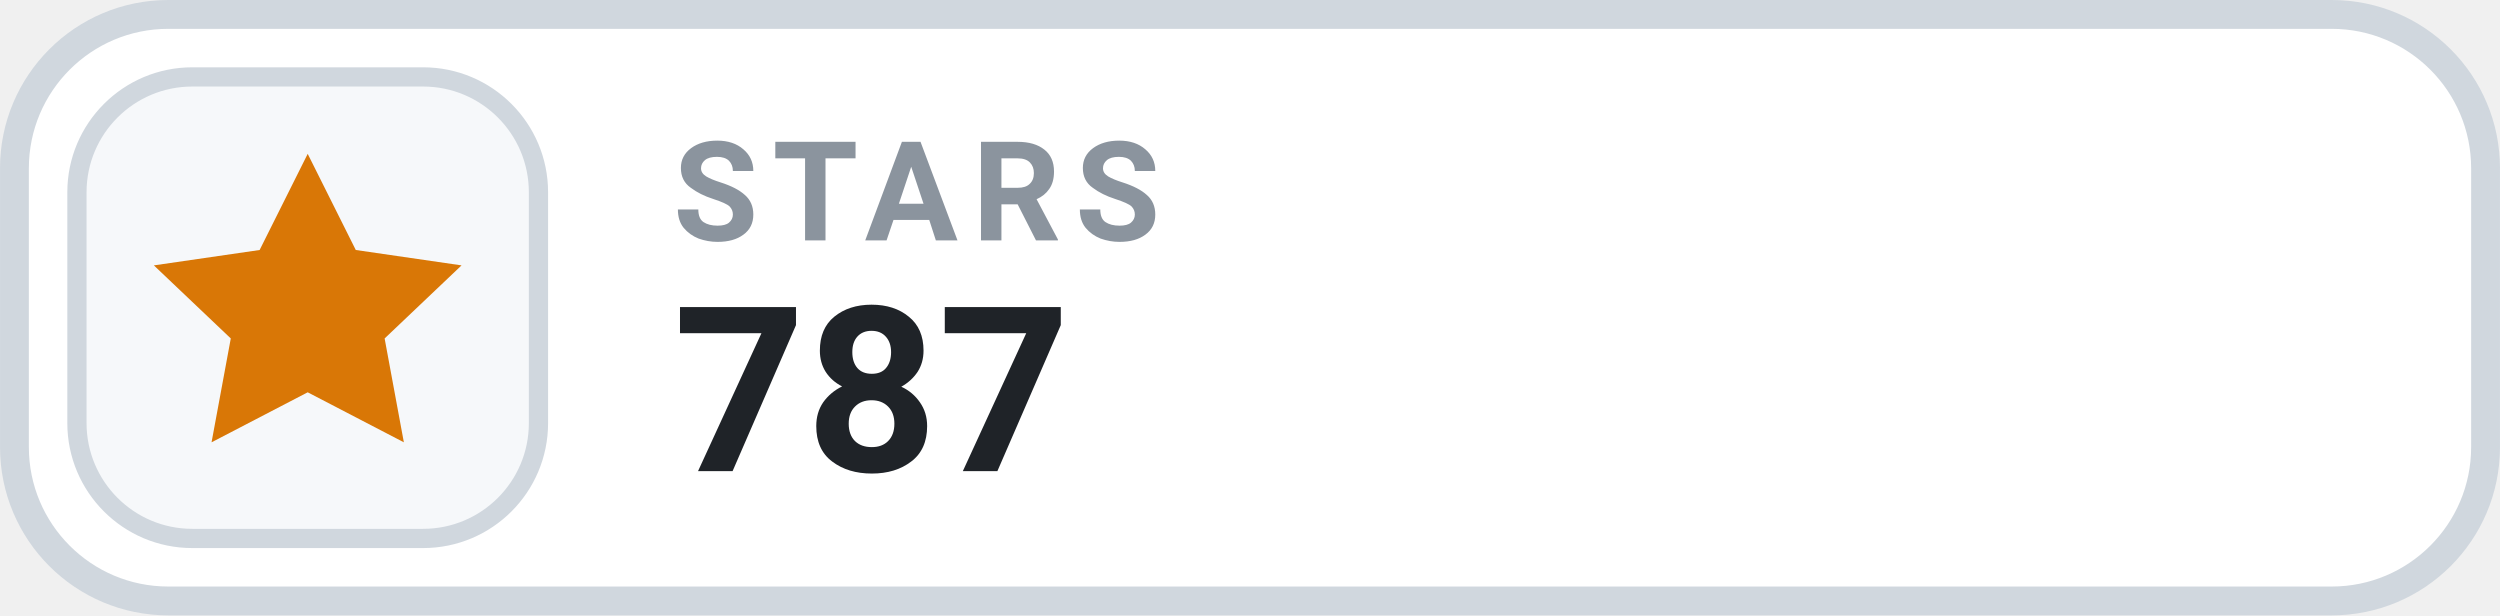
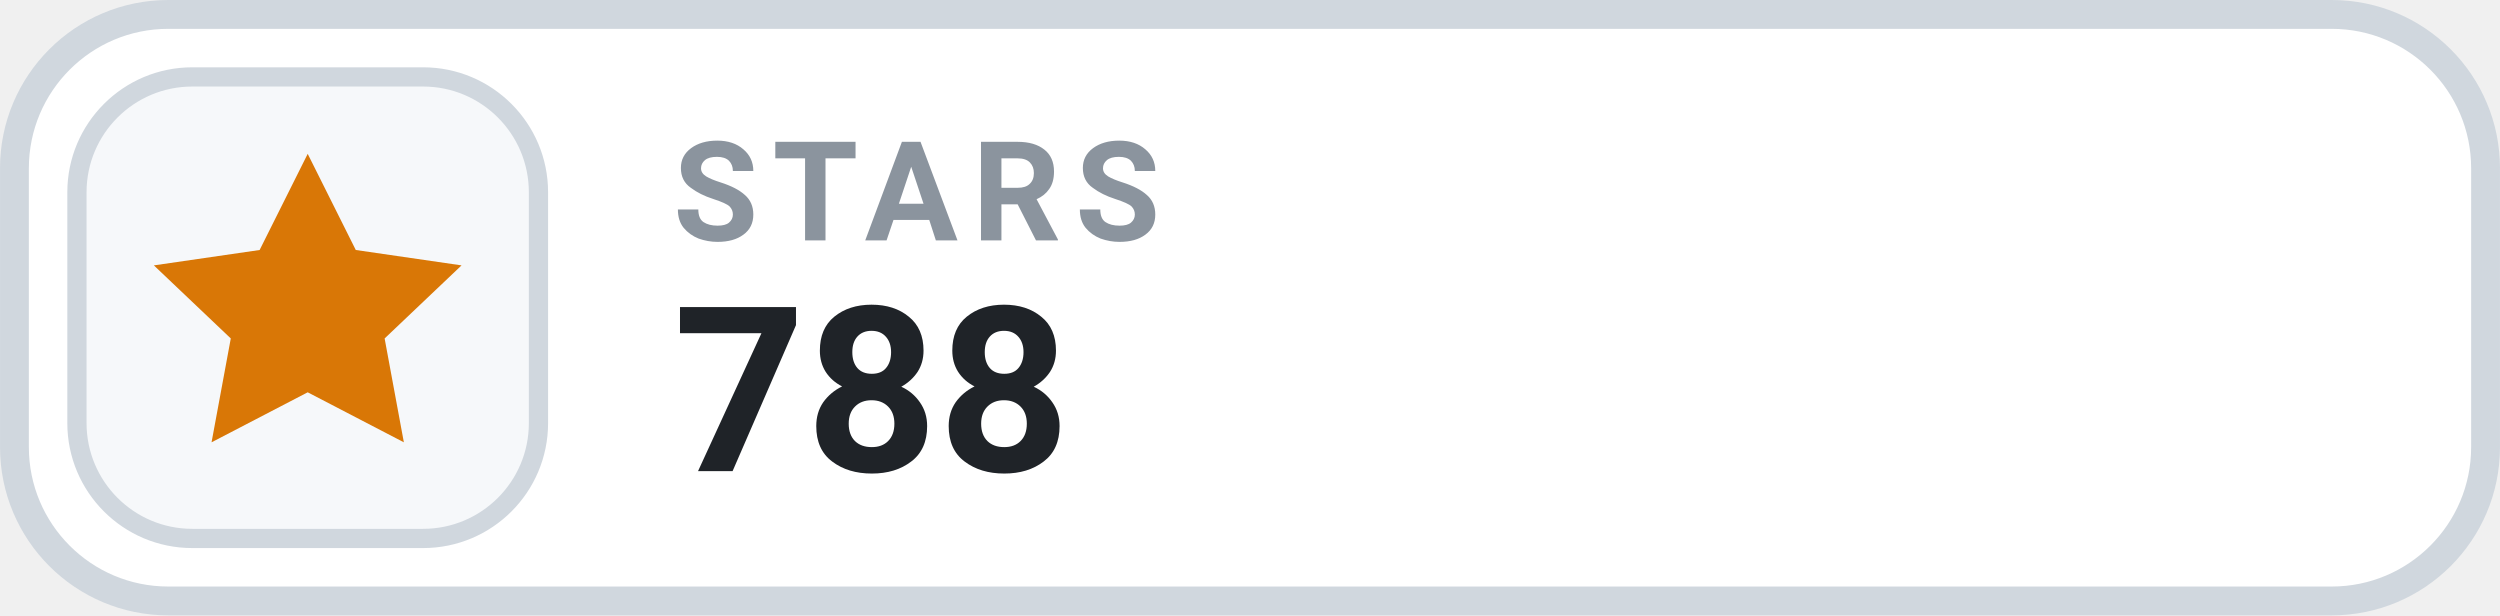
- <svg xmlns="http://www.w3.org/2000/svg" width="126" height="31.015" viewBox="0 0 130 32" role="img" aria-label="STARS 787">
+ <svg xmlns="http://www.w3.org/2000/svg" width="126" height="31.015" viewBox="0 0 130 32" role="img" aria-label="STARS 788">
  <rect x=".75" y=".75" width="128.5" height="30.5" rx="8" fill="#FFFFFF" stroke="#D0D7DE" stroke-width="1.5" />
  <rect x="4" y="4" width="24" height="24" rx="6" fill="#F6F8FA" stroke="#D0D7DE" stroke-width="1" />
  <g transform="translate(16 16)" style="color:#D97706;">
    <path d="M0 -8 l2.5 5 5.5 .8 -4 3.8 1 5.4 -5 -2.6 -5 2.6 1 -5.4 -4 -3.8 5.5 -.8 Z" fill="currentColor" />
  </g>
  <text x="35" y="12.5" fill="#8B949E" font-family="-apple-system,BlinkMacSystemFont,'Segoe UI',Roboto,Helvetica,Arial,sans-serif" font-size="7.2" font-weight="700" letter-spacing=".75">STARS</text>
-   <text x="35" y="24.5" fill="#1F2328" font-family="-apple-system,BlinkMacSystemFont,'Segoe UI',Roboto,Helvetica,Arial,sans-serif" font-size="12" font-weight="700">787</text>
+   <text x="35" y="24.5" fill="#1F2328" font-family="-apple-system,BlinkMacSystemFont,'Segoe UI',Roboto,Helvetica,Arial,sans-serif" font-size="12" font-weight="700">788</text>
</svg>
